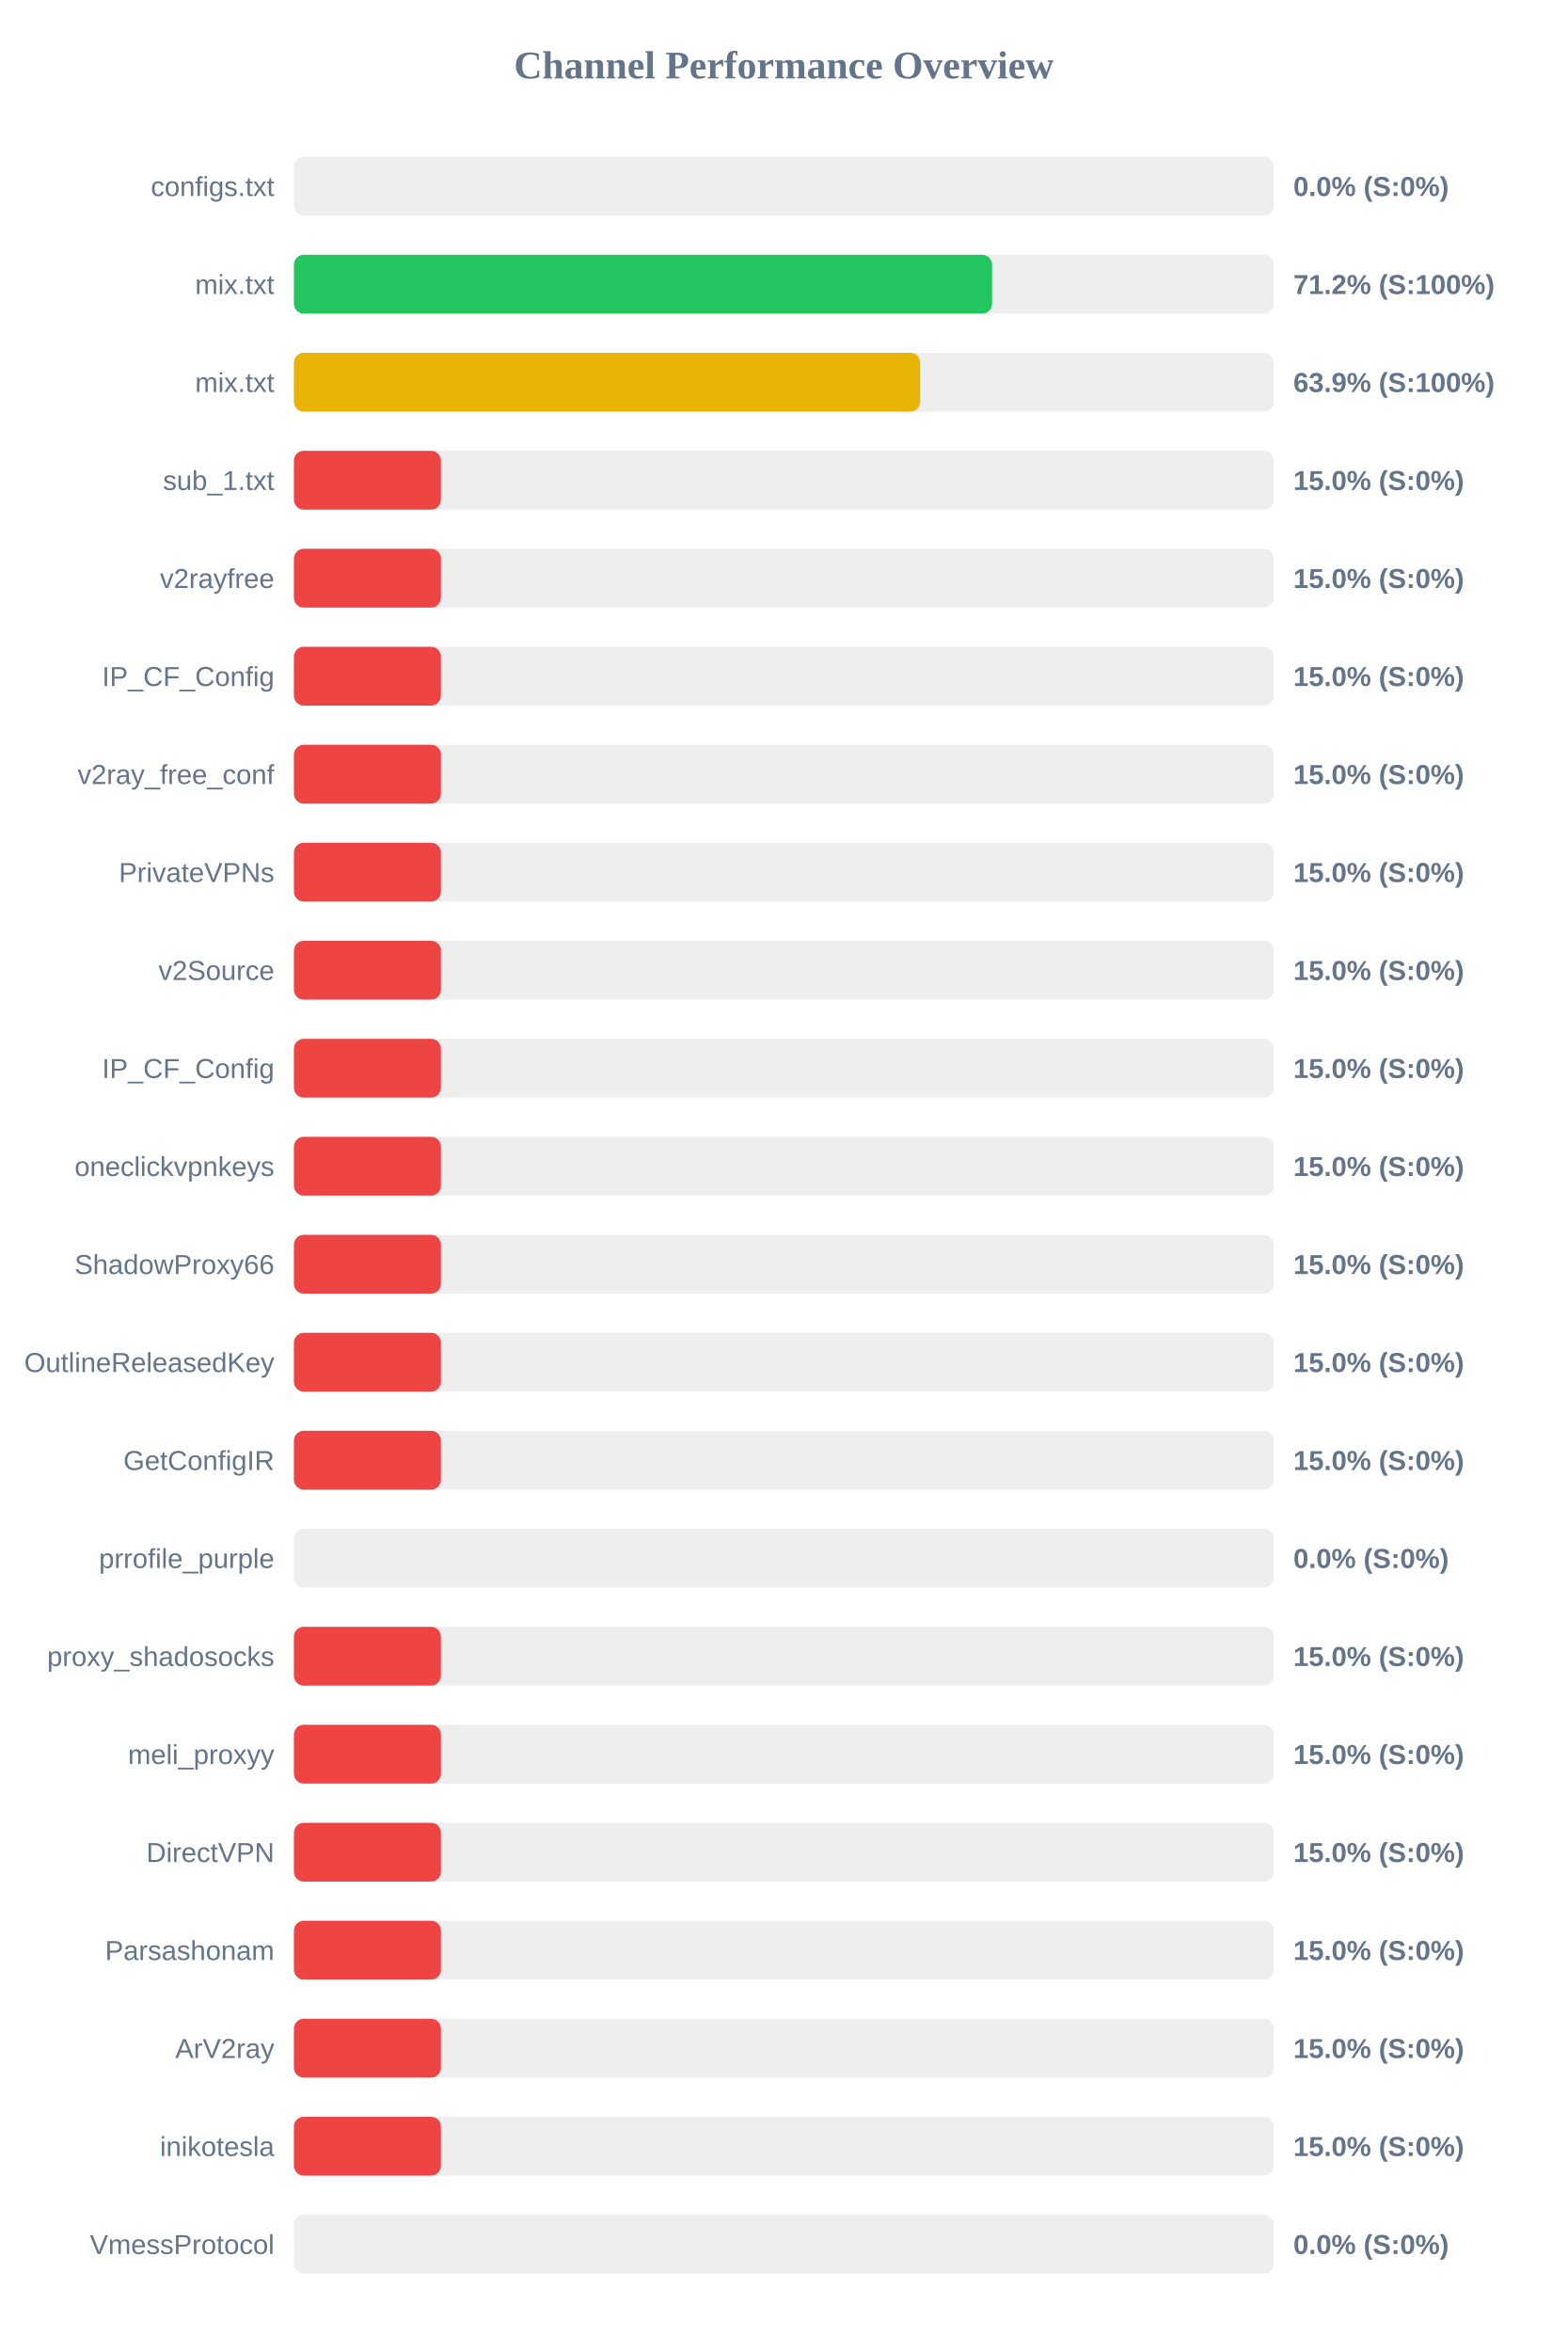
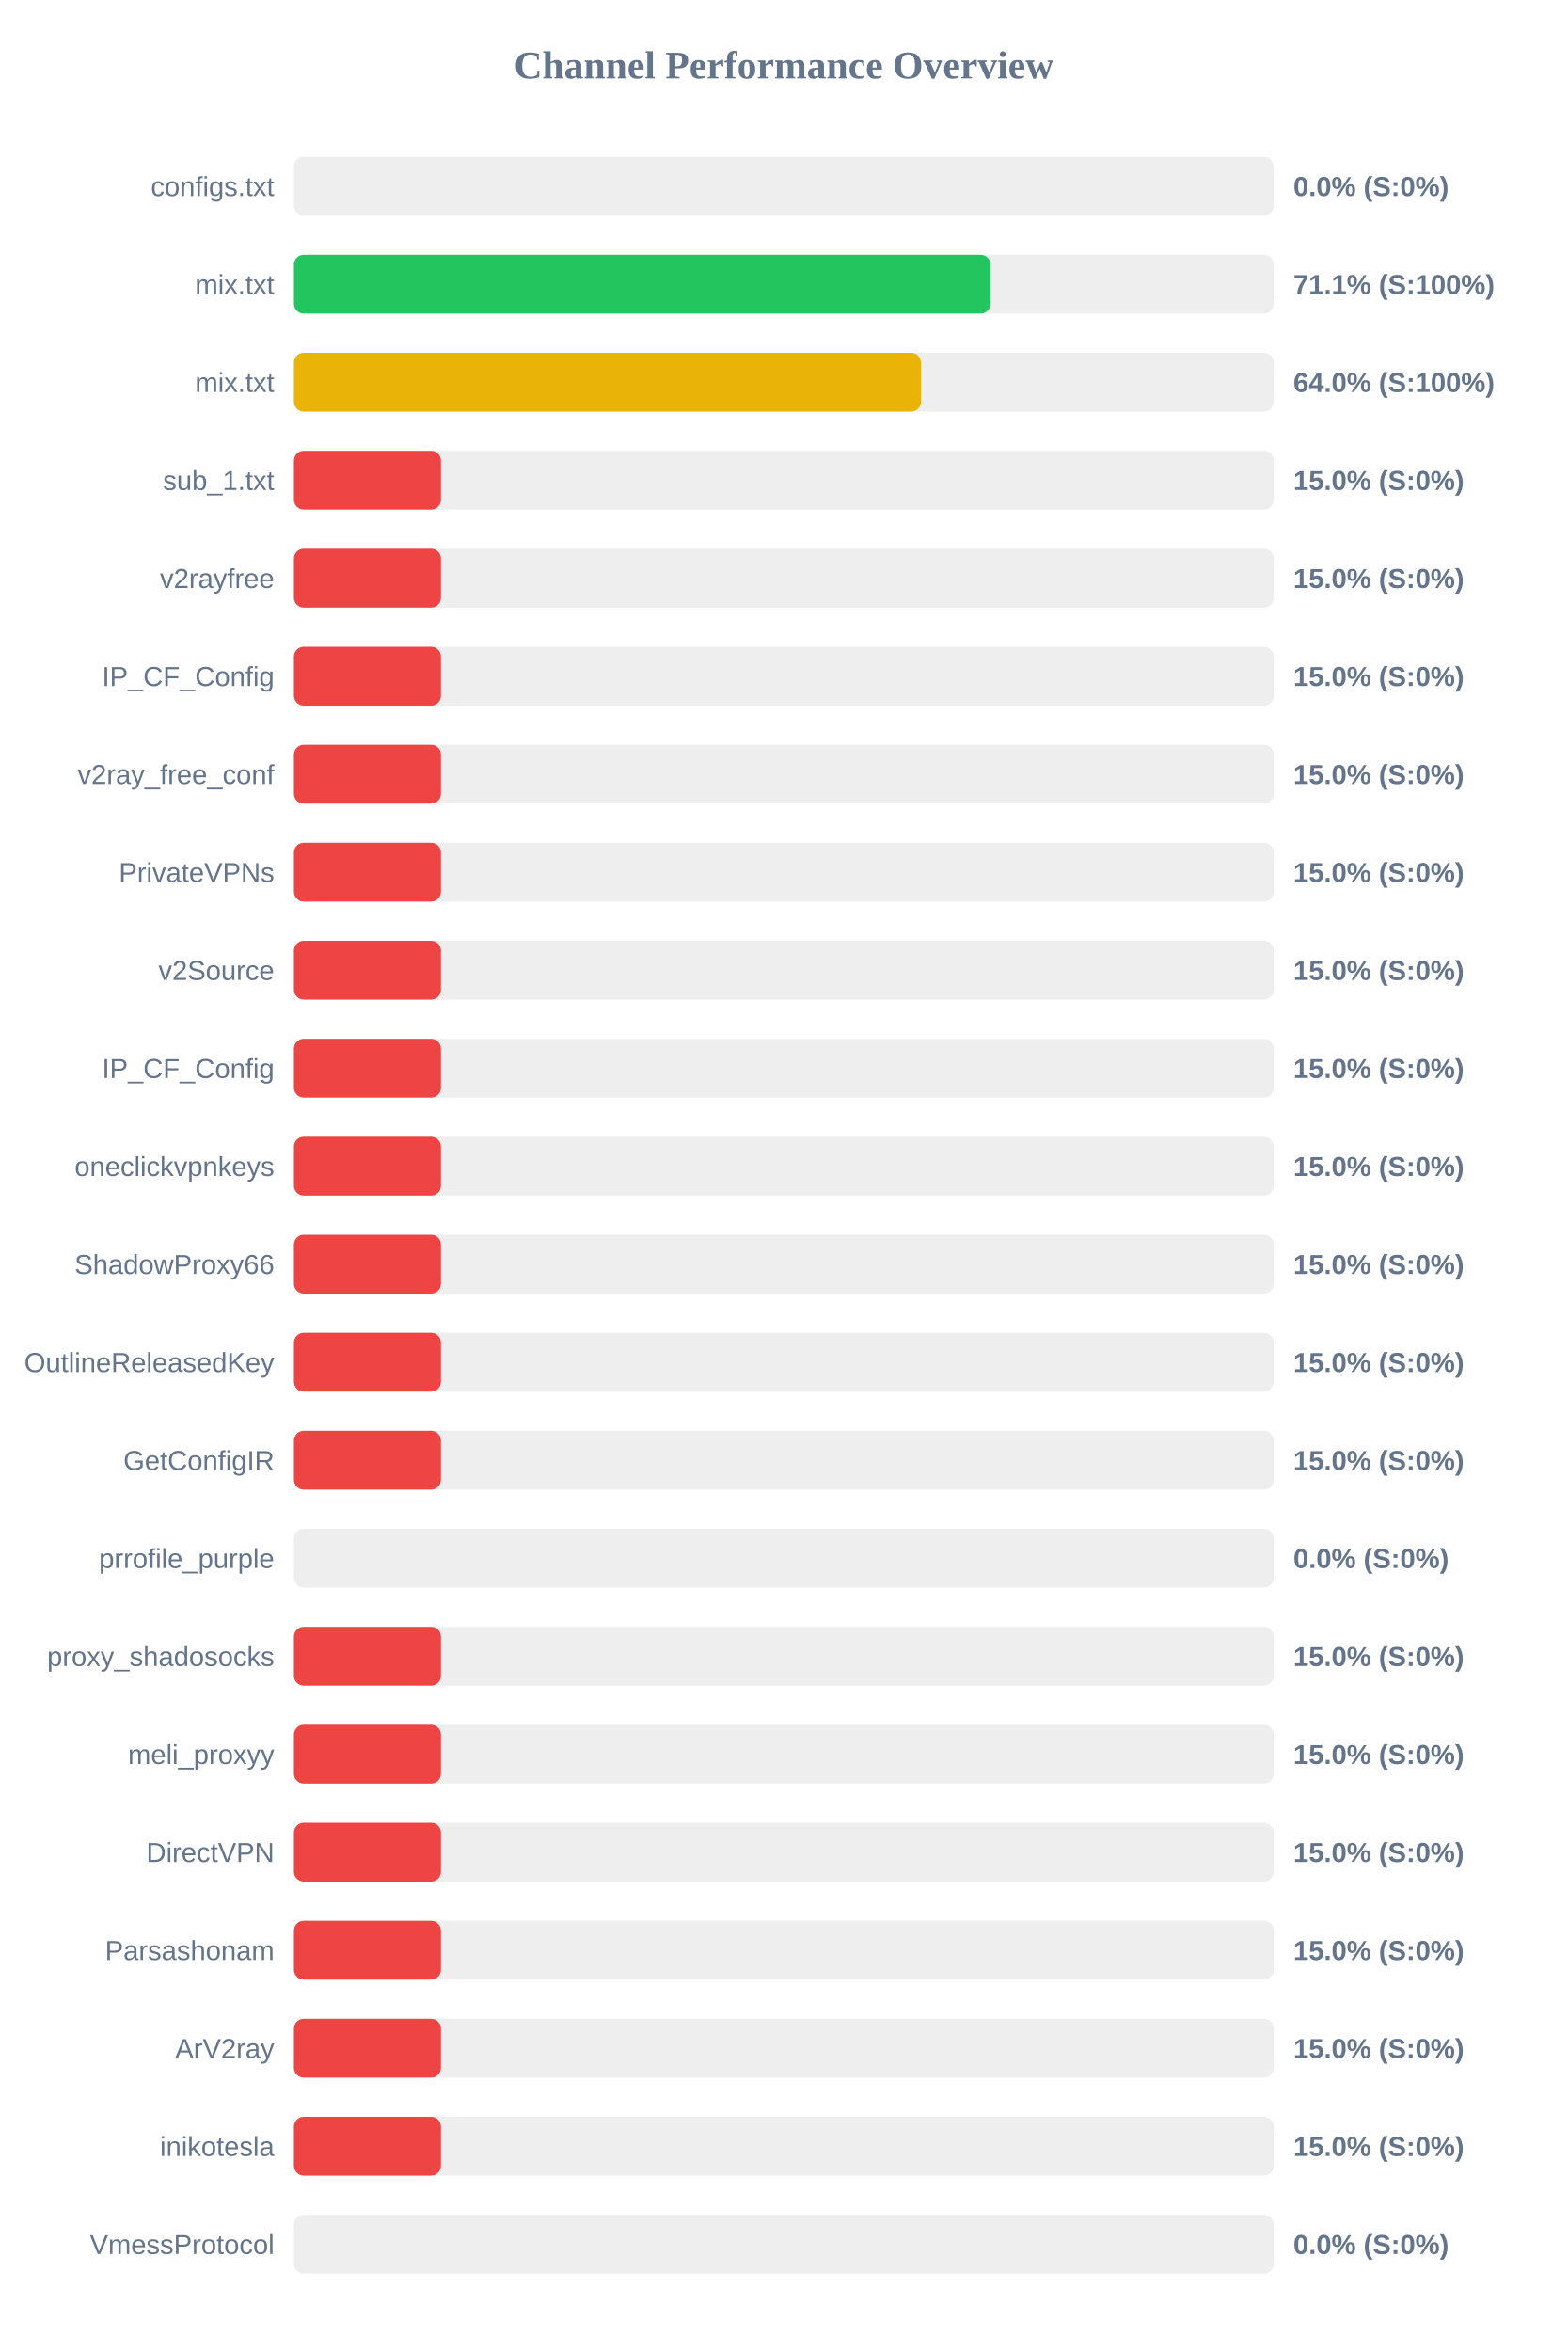
<svg xmlns="http://www.w3.org/2000/svg" width="800" height="1200" version="1.1">
  <style>
        .row { font: 14px Arial; fill: #64748b; }
        .score { font: bold 14px Arial; fill: #64748b; }
    </style>
  <text x="400" y="40" text-anchor="middle" font-size="20px" font-weight="bold" fill="#64748b">Channel Performance Overview</text>
  <rect x="150" y="80" width="500" height="30" fill="#eee" rx="5" />
  <rect x="150" y="80" width="0.0" height="30" fill="#ef4444" rx="5" />
  <text x="140" y="100" text-anchor="end" class="row">configs.txt</text>
  <text x="660" y="100" text-anchor="start" class="score">0.0% (S:0%)</text>
  <rect x="150" y="130" width="500" height="30" fill="#eee" rx="5" />
-   <rect x="150" y="130" width="356.25" height="30" fill="#22c55e" rx="5" />
+   <rect x="150" y="130" width="355.45" height="30" fill="#22c55e" rx="5" />
  <text x="140" y="150" text-anchor="end" class="row">mix.txt</text>
-   <text x="660" y="150" text-anchor="start" class="score">71.2% (S:100%)</text>
+   <text x="660" y="150" text-anchor="start" class="score">71.1% (S:100%)</text>
  <rect x="150" y="180" width="500" height="30" fill="#eee" rx="5" />
-   <rect x="150" y="180" width="319.55" height="30" fill="#eab308" rx="5" />
+   <rect x="150" y="180" width="319.95" height="30" fill="#eab308" rx="5" />
  <text x="140" y="200" text-anchor="end" class="row">mix.txt</text>
-   <text x="660" y="200" text-anchor="start" class="score">63.9% (S:100%)</text>
+   <text x="660" y="200" text-anchor="start" class="score">64.0% (S:100%)</text>
  <rect x="150" y="230" width="500" height="30" fill="#eee" rx="5" />
  <rect x="150" y="230" width="75.0" height="30" fill="#ef4444" rx="5" />
  <text x="140" y="250" text-anchor="end" class="row">sub_1.txt</text>
  <text x="660" y="250" text-anchor="start" class="score">15.0% (S:0%)</text>
  <rect x="150" y="280" width="500" height="30" fill="#eee" rx="5" />
  <rect x="150" y="280" width="75.0" height="30" fill="#ef4444" rx="5" />
  <text x="140" y="300" text-anchor="end" class="row">v2rayfree</text>
  <text x="660" y="300" text-anchor="start" class="score">15.0% (S:0%)</text>
  <rect x="150" y="330" width="500" height="30" fill="#eee" rx="5" />
  <rect x="150" y="330" width="75.0" height="30" fill="#ef4444" rx="5" />
  <text x="140" y="350" text-anchor="end" class="row">IP_CF_Config</text>
  <text x="660" y="350" text-anchor="start" class="score">15.0% (S:0%)</text>
  <rect x="150" y="380" width="500" height="30" fill="#eee" rx="5" />
  <rect x="150" y="380" width="75.0" height="30" fill="#ef4444" rx="5" />
  <text x="140" y="400" text-anchor="end" class="row">v2ray_free_conf</text>
  <text x="660" y="400" text-anchor="start" class="score">15.0% (S:0%)</text>
  <rect x="150" y="430" width="500" height="30" fill="#eee" rx="5" />
  <rect x="150" y="430" width="75.0" height="30" fill="#ef4444" rx="5" />
  <text x="140" y="450" text-anchor="end" class="row">PrivateVPNs</text>
  <text x="660" y="450" text-anchor="start" class="score">15.0% (S:0%)</text>
  <rect x="150" y="480" width="500" height="30" fill="#eee" rx="5" />
  <rect x="150" y="480" width="75.0" height="30" fill="#ef4444" rx="5" />
  <text x="140" y="500" text-anchor="end" class="row">v2Source</text>
  <text x="660" y="500" text-anchor="start" class="score">15.0% (S:0%)</text>
  <rect x="150" y="530" width="500" height="30" fill="#eee" rx="5" />
  <rect x="150" y="530" width="75.0" height="30" fill="#ef4444" rx="5" />
  <text x="140" y="550" text-anchor="end" class="row">IP_CF_Config</text>
  <text x="660" y="550" text-anchor="start" class="score">15.0% (S:0%)</text>
  <rect x="150" y="580" width="500" height="30" fill="#eee" rx="5" />
  <rect x="150" y="580" width="75.0" height="30" fill="#ef4444" rx="5" />
  <text x="140" y="600" text-anchor="end" class="row">oneclickvpnkeys</text>
  <text x="660" y="600" text-anchor="start" class="score">15.0% (S:0%)</text>
  <rect x="150" y="630" width="500" height="30" fill="#eee" rx="5" />
  <rect x="150" y="630" width="75.0" height="30" fill="#ef4444" rx="5" />
  <text x="140" y="650" text-anchor="end" class="row">ShadowProxy66</text>
  <text x="660" y="650" text-anchor="start" class="score">15.0% (S:0%)</text>
  <rect x="150" y="680" width="500" height="30" fill="#eee" rx="5" />
  <rect x="150" y="680" width="75.0" height="30" fill="#ef4444" rx="5" />
  <text x="140" y="700" text-anchor="end" class="row">OutlineReleasedKey</text>
  <text x="660" y="700" text-anchor="start" class="score">15.0% (S:0%)</text>
  <rect x="150" y="730" width="500" height="30" fill="#eee" rx="5" />
  <rect x="150" y="730" width="75.0" height="30" fill="#ef4444" rx="5" />
  <text x="140" y="750" text-anchor="end" class="row">GetConfigIR</text>
  <text x="660" y="750" text-anchor="start" class="score">15.0% (S:0%)</text>
  <rect x="150" y="780" width="500" height="30" fill="#eee" rx="5" />
  <rect x="150" y="780" width="0.0" height="30" fill="#ef4444" rx="5" />
  <text x="140" y="800" text-anchor="end" class="row">prrofile_purple</text>
  <text x="660" y="800" text-anchor="start" class="score">0.0% (S:0%)</text>
  <rect x="150" y="830" width="500" height="30" fill="#eee" rx="5" />
  <rect x="150" y="830" width="75.0" height="30" fill="#ef4444" rx="5" />
  <text x="140" y="850" text-anchor="end" class="row">proxy_shadosocks</text>
  <text x="660" y="850" text-anchor="start" class="score">15.0% (S:0%)</text>
  <rect x="150" y="880" width="500" height="30" fill="#eee" rx="5" />
  <rect x="150" y="880" width="75.0" height="30" fill="#ef4444" rx="5" />
  <text x="140" y="900" text-anchor="end" class="row">meli_proxyy</text>
  <text x="660" y="900" text-anchor="start" class="score">15.0% (S:0%)</text>
  <rect x="150" y="930" width="500" height="30" fill="#eee" rx="5" />
  <rect x="150" y="930" width="75.0" height="30" fill="#ef4444" rx="5" />
  <text x="140" y="950" text-anchor="end" class="row">DirectVPN</text>
  <text x="660" y="950" text-anchor="start" class="score">15.0% (S:0%)</text>
  <rect x="150" y="980" width="500" height="30" fill="#eee" rx="5" />
  <rect x="150" y="980" width="75.0" height="30" fill="#ef4444" rx="5" />
  <text x="140" y="1000" text-anchor="end" class="row">Parsashonam</text>
  <text x="660" y="1000" text-anchor="start" class="score">15.0% (S:0%)</text>
  <rect x="150" y="1030" width="500" height="30" fill="#eee" rx="5" />
  <rect x="150" y="1030" width="75.0" height="30" fill="#ef4444" rx="5" />
  <text x="140" y="1050" text-anchor="end" class="row">ArV2ray</text>
  <text x="660" y="1050" text-anchor="start" class="score">15.0% (S:0%)</text>
  <rect x="150" y="1080" width="500" height="30" fill="#eee" rx="5" />
  <rect x="150" y="1080" width="75.0" height="30" fill="#ef4444" rx="5" />
  <text x="140" y="1100" text-anchor="end" class="row">inikotesla</text>
  <text x="660" y="1100" text-anchor="start" class="score">15.0% (S:0%)</text>
  <rect x="150" y="1130" width="500" height="30" fill="#eee" rx="5" />
  <rect x="150" y="1130" width="0.0" height="30" fill="#ef4444" rx="5" />
  <text x="140" y="1150" text-anchor="end" class="row">VmessProtocol</text>
  <text x="660" y="1150" text-anchor="start" class="score">0.0% (S:0%)</text>
</svg>
